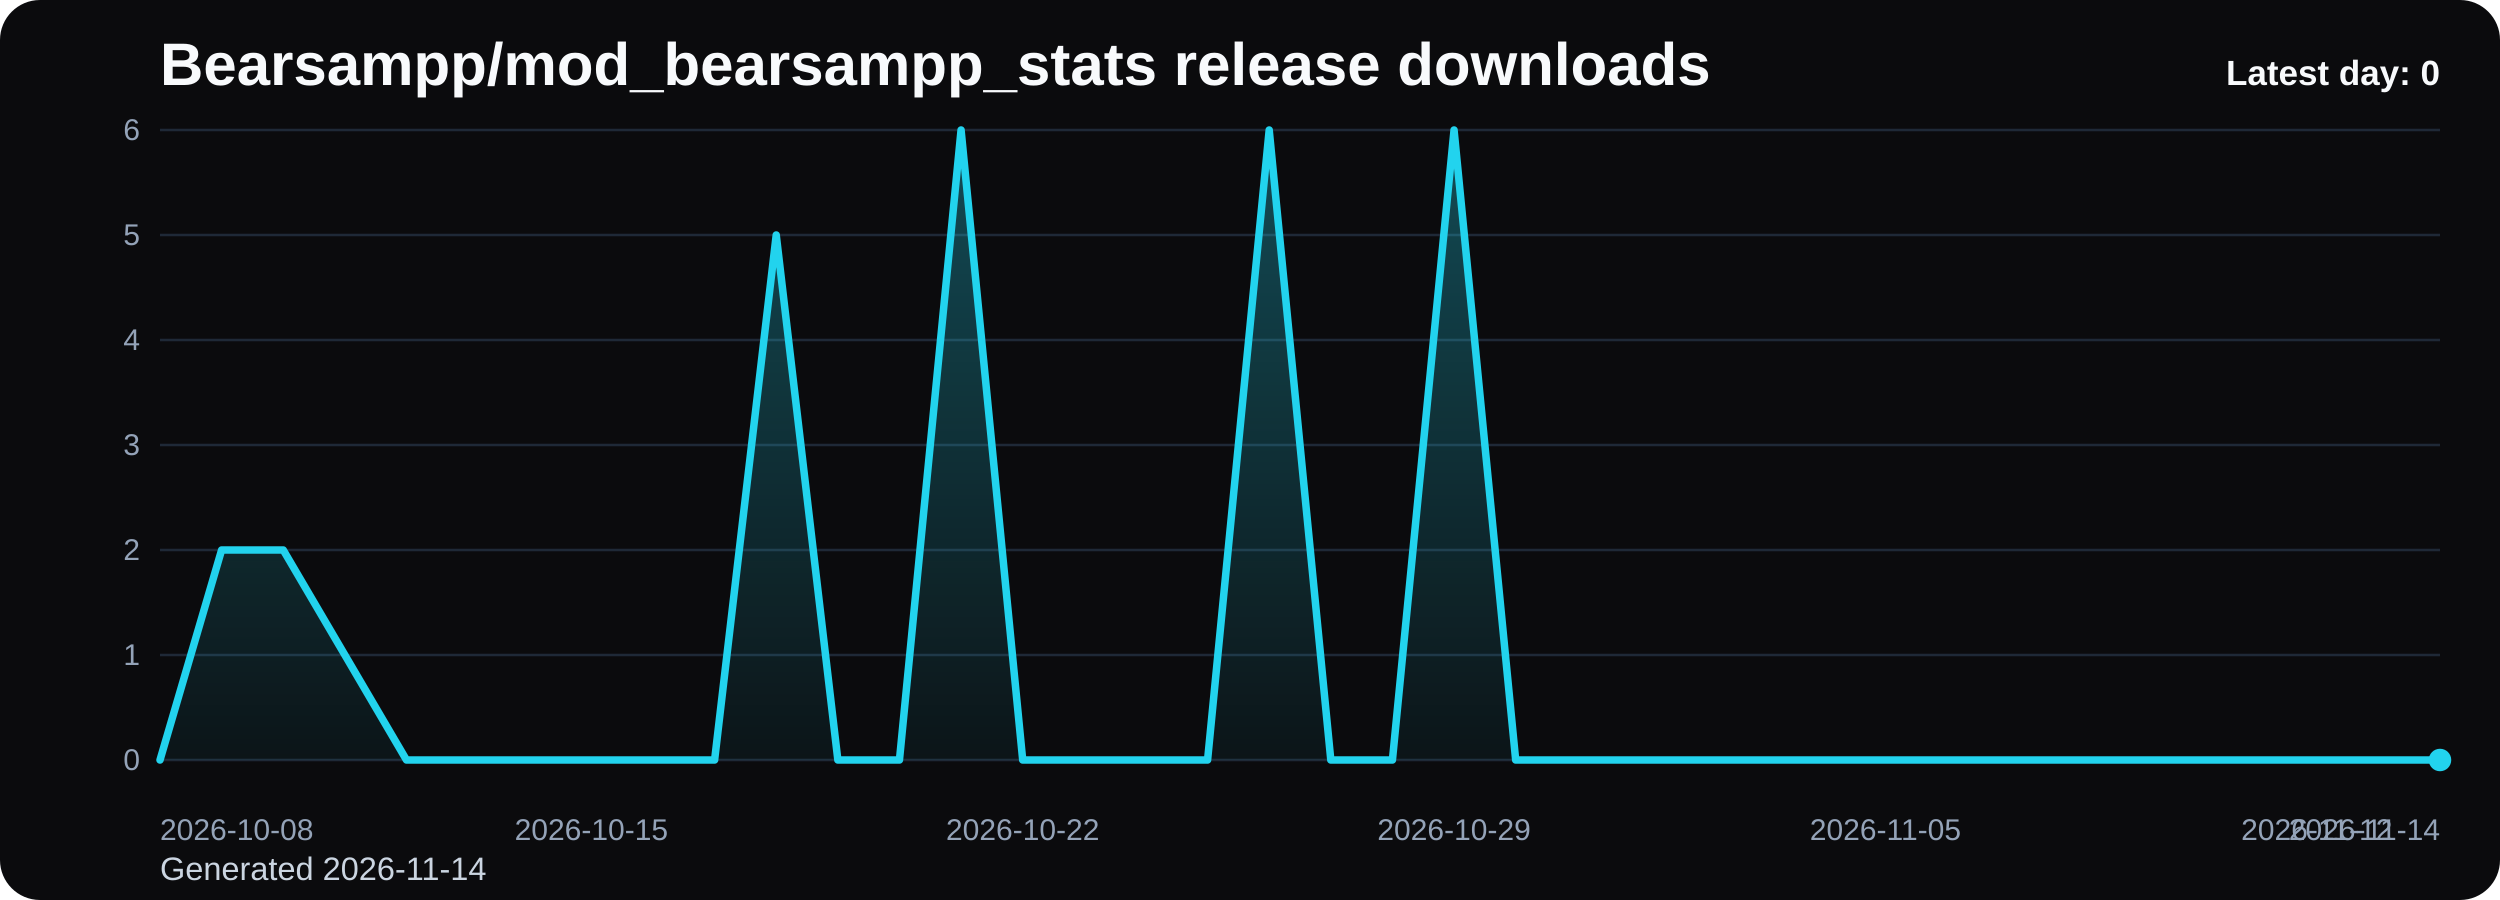
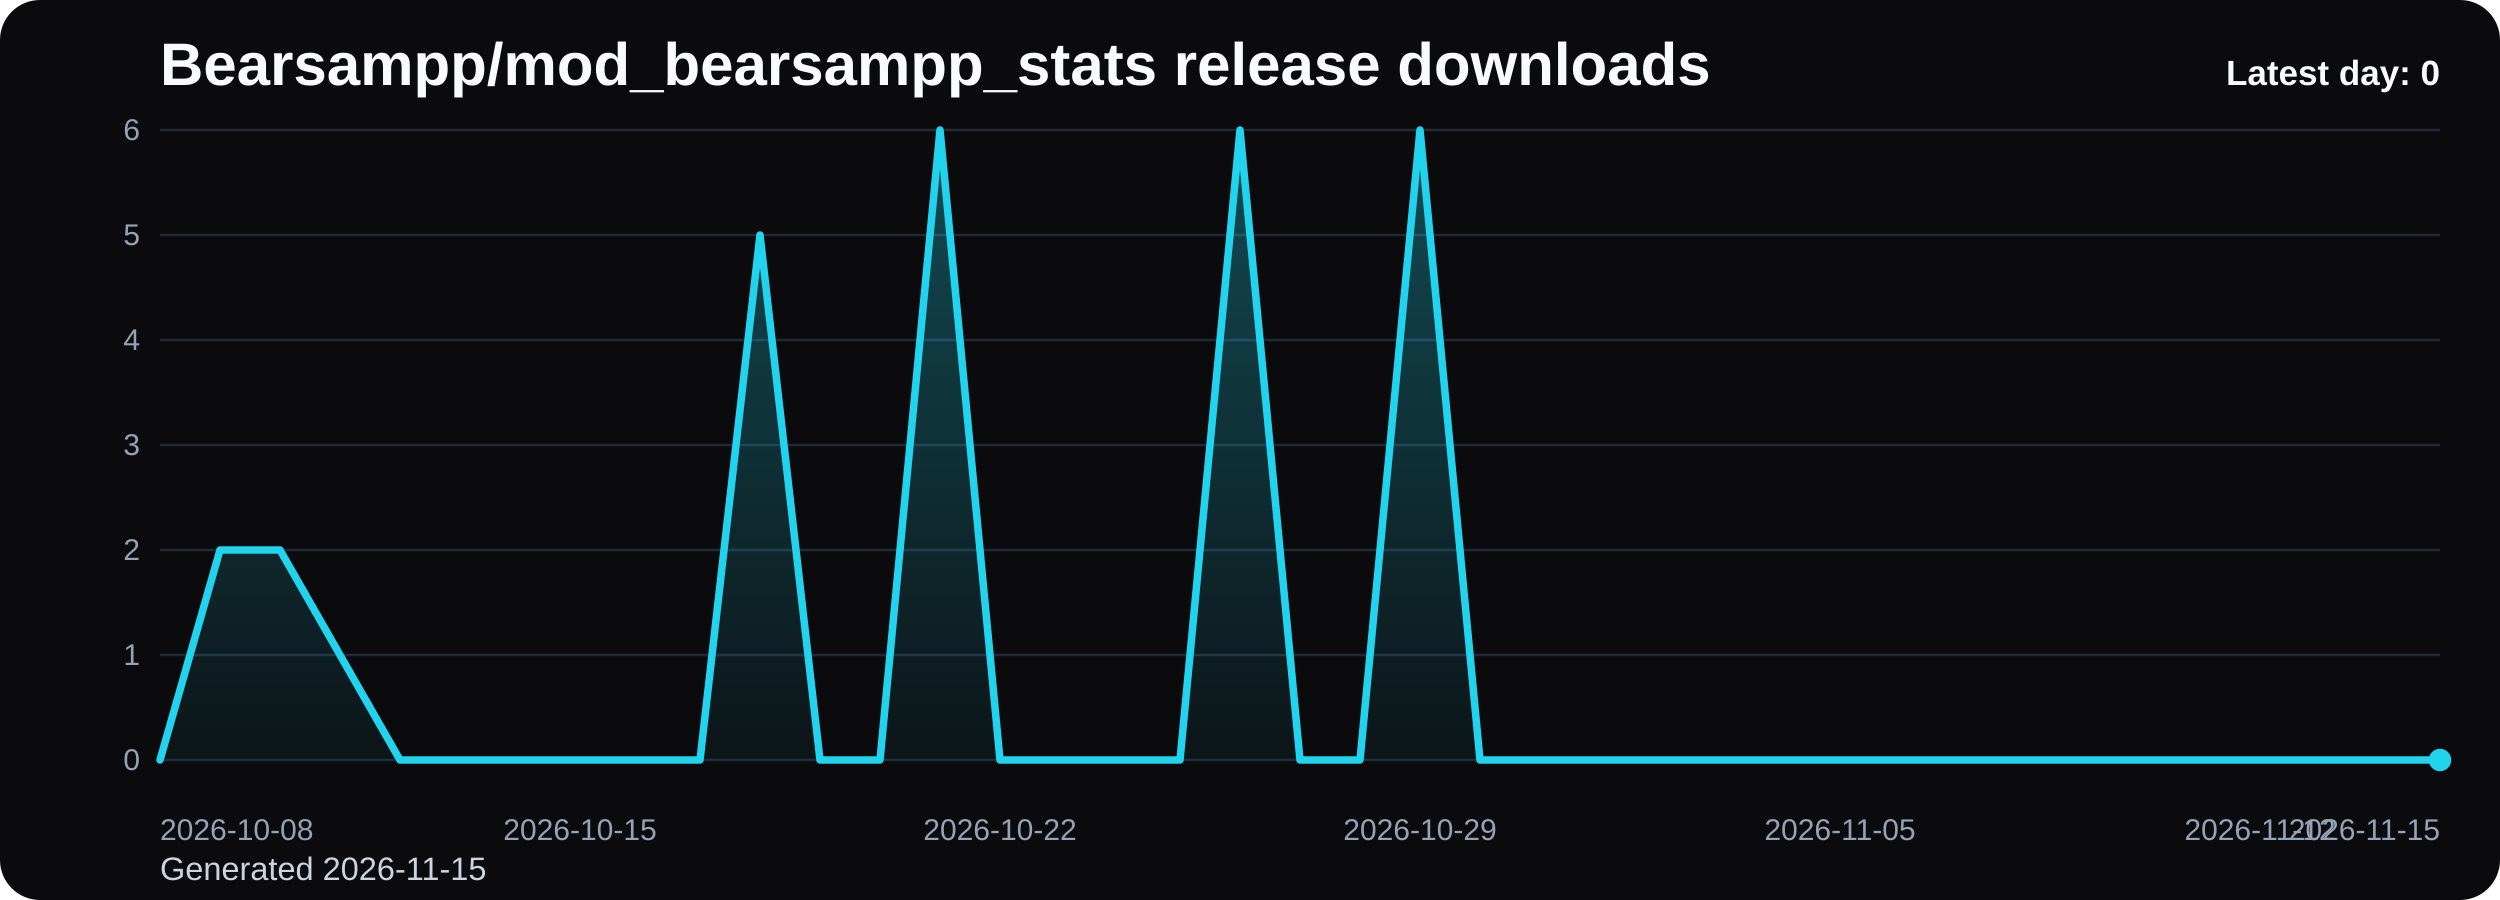
<svg xmlns="http://www.w3.org/2000/svg" viewBox="0 0 1000 360" role="img" aria-label="Bearsampp/mod_bearsampp_stats release downloads chart">
  <defs>
    <linearGradient id="fill-daily-black" x1="0" y1="0" x2="0" y2="1">
      <stop offset="0%" stop-color="#22d3ee" stop-opacity="0.32" />
      <stop offset="100%" stop-color="#22d3ee" stop-opacity="0.05" />
    </linearGradient>
    <style>
      .bg { fill: #0b0b0d; }
      .title { font: 700 24px Arial, sans-serif; fill: #f8fafc; }
      .sub { font: 400 13px Arial, sans-serif; fill: #cbd5e1; }
      .grid { stroke: #1f2937; stroke-width: 1; }
      .axis { font: 400 12px Arial, sans-serif; fill: #94a3b8; }
      .line { fill: none; stroke: #22d3ee; stroke-width: 3; stroke-linecap: round; stroke-linejoin: round; }
      .dot { fill: #22d3ee; }
      .value { font: 600 11px Arial, sans-serif; fill: #cbd5e1; }
      .latest { font: 700 14px Arial, sans-serif; fill: #f8fafc; }
    </style>
  </defs>
  <rect class="bg" x="0" y="0" width="1000" height="360" rx="16" />
  <text class="title" x="64" y="34">Bearsampp/mod_bearsampp_stats release downloads</text>
-   <text class="sub" x="64" y="352">Generated 2026-11-14</text>
+   <text class="sub" x="64" y="352">Generated 2026-11-15</text>
  <line x1="64" y1="52.00" x2="976" y2="52.00" class="grid" />
  <text x="56" y="56.00" text-anchor="end" class="axis">6</text>
  <line x1="64" y1="94.00" x2="976" y2="94.00" class="grid" />
  <text x="56" y="98.00" text-anchor="end" class="axis">5</text>
  <line x1="64" y1="136.00" x2="976" y2="136.00" class="grid" />
  <text x="56" y="140.00" text-anchor="end" class="axis">4</text>
  <line x1="64" y1="178.00" x2="976" y2="178.00" class="grid" />
  <text x="56" y="182.00" text-anchor="end" class="axis">3</text>
  <line x1="64" y1="220.00" x2="976" y2="220.00" class="grid" />
  <text x="56" y="224.00" text-anchor="end" class="axis">2</text>
  <line x1="64" y1="262.00" x2="976" y2="262.00" class="grid" />
  <text x="56" y="266.00" text-anchor="end" class="axis">1</text>
  <line x1="64" y1="304.00" x2="976" y2="304.00" class="grid" />
  <text x="56" y="308.00" text-anchor="end" class="axis">0</text>
-   <path d="M 64.00 304 L 64.00 304.00 L 88.65 220.00 L 113.30 220.00 L 137.95 262.00 L 162.59 304.00 L 187.24 304.00 L 211.89 304.00 L 236.54 304.00 L 261.19 304.00 L 285.84 304.00 L 310.49 94.00 L 335.14 304.00 L 359.78 304.00 L 384.43 52.00 L 409.08 304.00 L 433.73 304.00 L 458.38 304.00 L 483.03 304.00 L 507.68 52.00 L 532.32 304.00 L 556.97 304.00 L 581.62 52.00 L 606.27 304.00 L 630.92 304.00 L 655.57 304.00 L 680.22 304.00 L 704.86 304.00 L 729.51 304.00 L 754.16 304.00 L 778.81 304.00 L 803.46 304.00 L 828.11 304.00 L 852.76 304.00 L 877.41 304.00 L 902.05 304.00 L 926.70 304.00 L 951.35 304.00 L 976.00 304.00 L 976.00 304 Z" fill="url(#fill-daily-black)" />
-   <polyline class="line" points="64.00,304.00 88.65,220.00 113.30,220.00 137.95,262.00 162.59,304.00 187.24,304.00 211.89,304.00 236.54,304.00 261.19,304.00 285.84,304.00 310.49,94.00 335.14,304.00 359.78,304.00 384.43,52.00 409.08,304.00 433.73,304.00 458.38,304.00 483.03,304.00 507.68,52.00 532.32,304.00 556.97,304.00 581.62,52.00 606.27,304.00 630.92,304.00 655.57,304.00 680.22,304.00 704.86,304.00 729.51,304.00 754.16,304.00 778.81,304.00 803.46,304.00 828.11,304.00 852.76,304.00 877.41,304.00 902.05,304.00 926.70,304.00 951.35,304.00 976.00,304.00" />
+   <path d="M 64.00 304 L 64.00 304.00 L 88.00 220.00 L 112.00 220.00 L 136.00 262.00 L 160.00 304.00 L 184.00 304.00 L 208.00 304.00 L 232.00 304.00 L 256.00 304.00 L 280.00 304.00 L 304.00 94.00 L 328.00 304.00 L 352.00 304.00 L 376.00 52.00 L 400.00 304.00 L 424.00 304.00 L 448.00 304.00 L 472.00 304.00 L 496.00 52.00 L 520.00 304.00 L 544.00 304.00 L 568.00 52.00 L 592.00 304.00 L 616.00 304.00 L 640.00 304.00 L 664.00 304.00 L 688.00 304.00 L 712.00 304.00 L 736.00 304.00 L 760.00 304.00 L 784.00 304.00 L 808.00 304.00 L 832.00 304.00 L 856.00 304.00 L 880.00 304.00 L 904.00 304.00 L 928.00 304.00 L 952.00 304.00 L 976.00 304.00 L 976.00 304 Z" fill="url(#fill-daily-black)" />
+   <polyline class="line" points="64.00,304.00 88.00,220.00 112.00,220.00 136.00,262.00 160.00,304.00 184.00,304.00 208.00,304.00 232.00,304.00 256.00,304.00 280.00,304.00 304.00,94.00 328.00,304.00 352.00,304.00 376.00,52.00 400.00,304.00 424.00,304.00 448.00,304.00 472.00,304.00 496.00,52.00 520.00,304.00 544.00,304.00 568.00,52.00 592.00,304.00 616.00,304.00 640.00,304.00 664.00,304.00 688.00,304.00 712.00,304.00 736.00,304.00 760.00,304.00 784.00,304.00 808.00,304.00 832.00,304.00 856.00,304.00 880.00,304.00 904.00,304.00 928.00,304.00 952.00,304.00 976.00,304.00" />
  <circle class="dot" cx="976.00" cy="304.00" r="4.5" />
  <text class="axis" x="64.00" y="336" text-anchor="start">2026-10-08</text>
-   <text class="axis" x="236.54" y="336" text-anchor="middle">2026-10-15</text>
-   <text class="axis" x="409.08" y="336" text-anchor="middle">2026-10-22</text>
-   <text class="axis" x="581.62" y="336" text-anchor="middle">2026-10-29</text>
-   <text class="axis" x="754.16" y="336" text-anchor="middle">2026-11-05</text>
-   <text class="axis" x="926.70" y="336" text-anchor="middle">2026-11-12</text>
-   <text class="axis" x="976.00" y="336" text-anchor="end">2026-11-14</text>
+   <text class="axis" x="232.00" y="336" text-anchor="middle">2026-10-15</text>
+   <text class="axis" x="400.00" y="336" text-anchor="middle">2026-10-22</text>
+   <text class="axis" x="568.00" y="336" text-anchor="middle">2026-10-29</text>
+   <text class="axis" x="736.00" y="336" text-anchor="middle">2026-11-05</text>
+   <text class="axis" x="904.00" y="336" text-anchor="middle">2026-11-12</text>
+   <text class="axis" x="976.00" y="336" text-anchor="end">2026-11-15</text>
  <text class="latest" x="976" y="34" text-anchor="end">Latest day: 0</text>
</svg>
